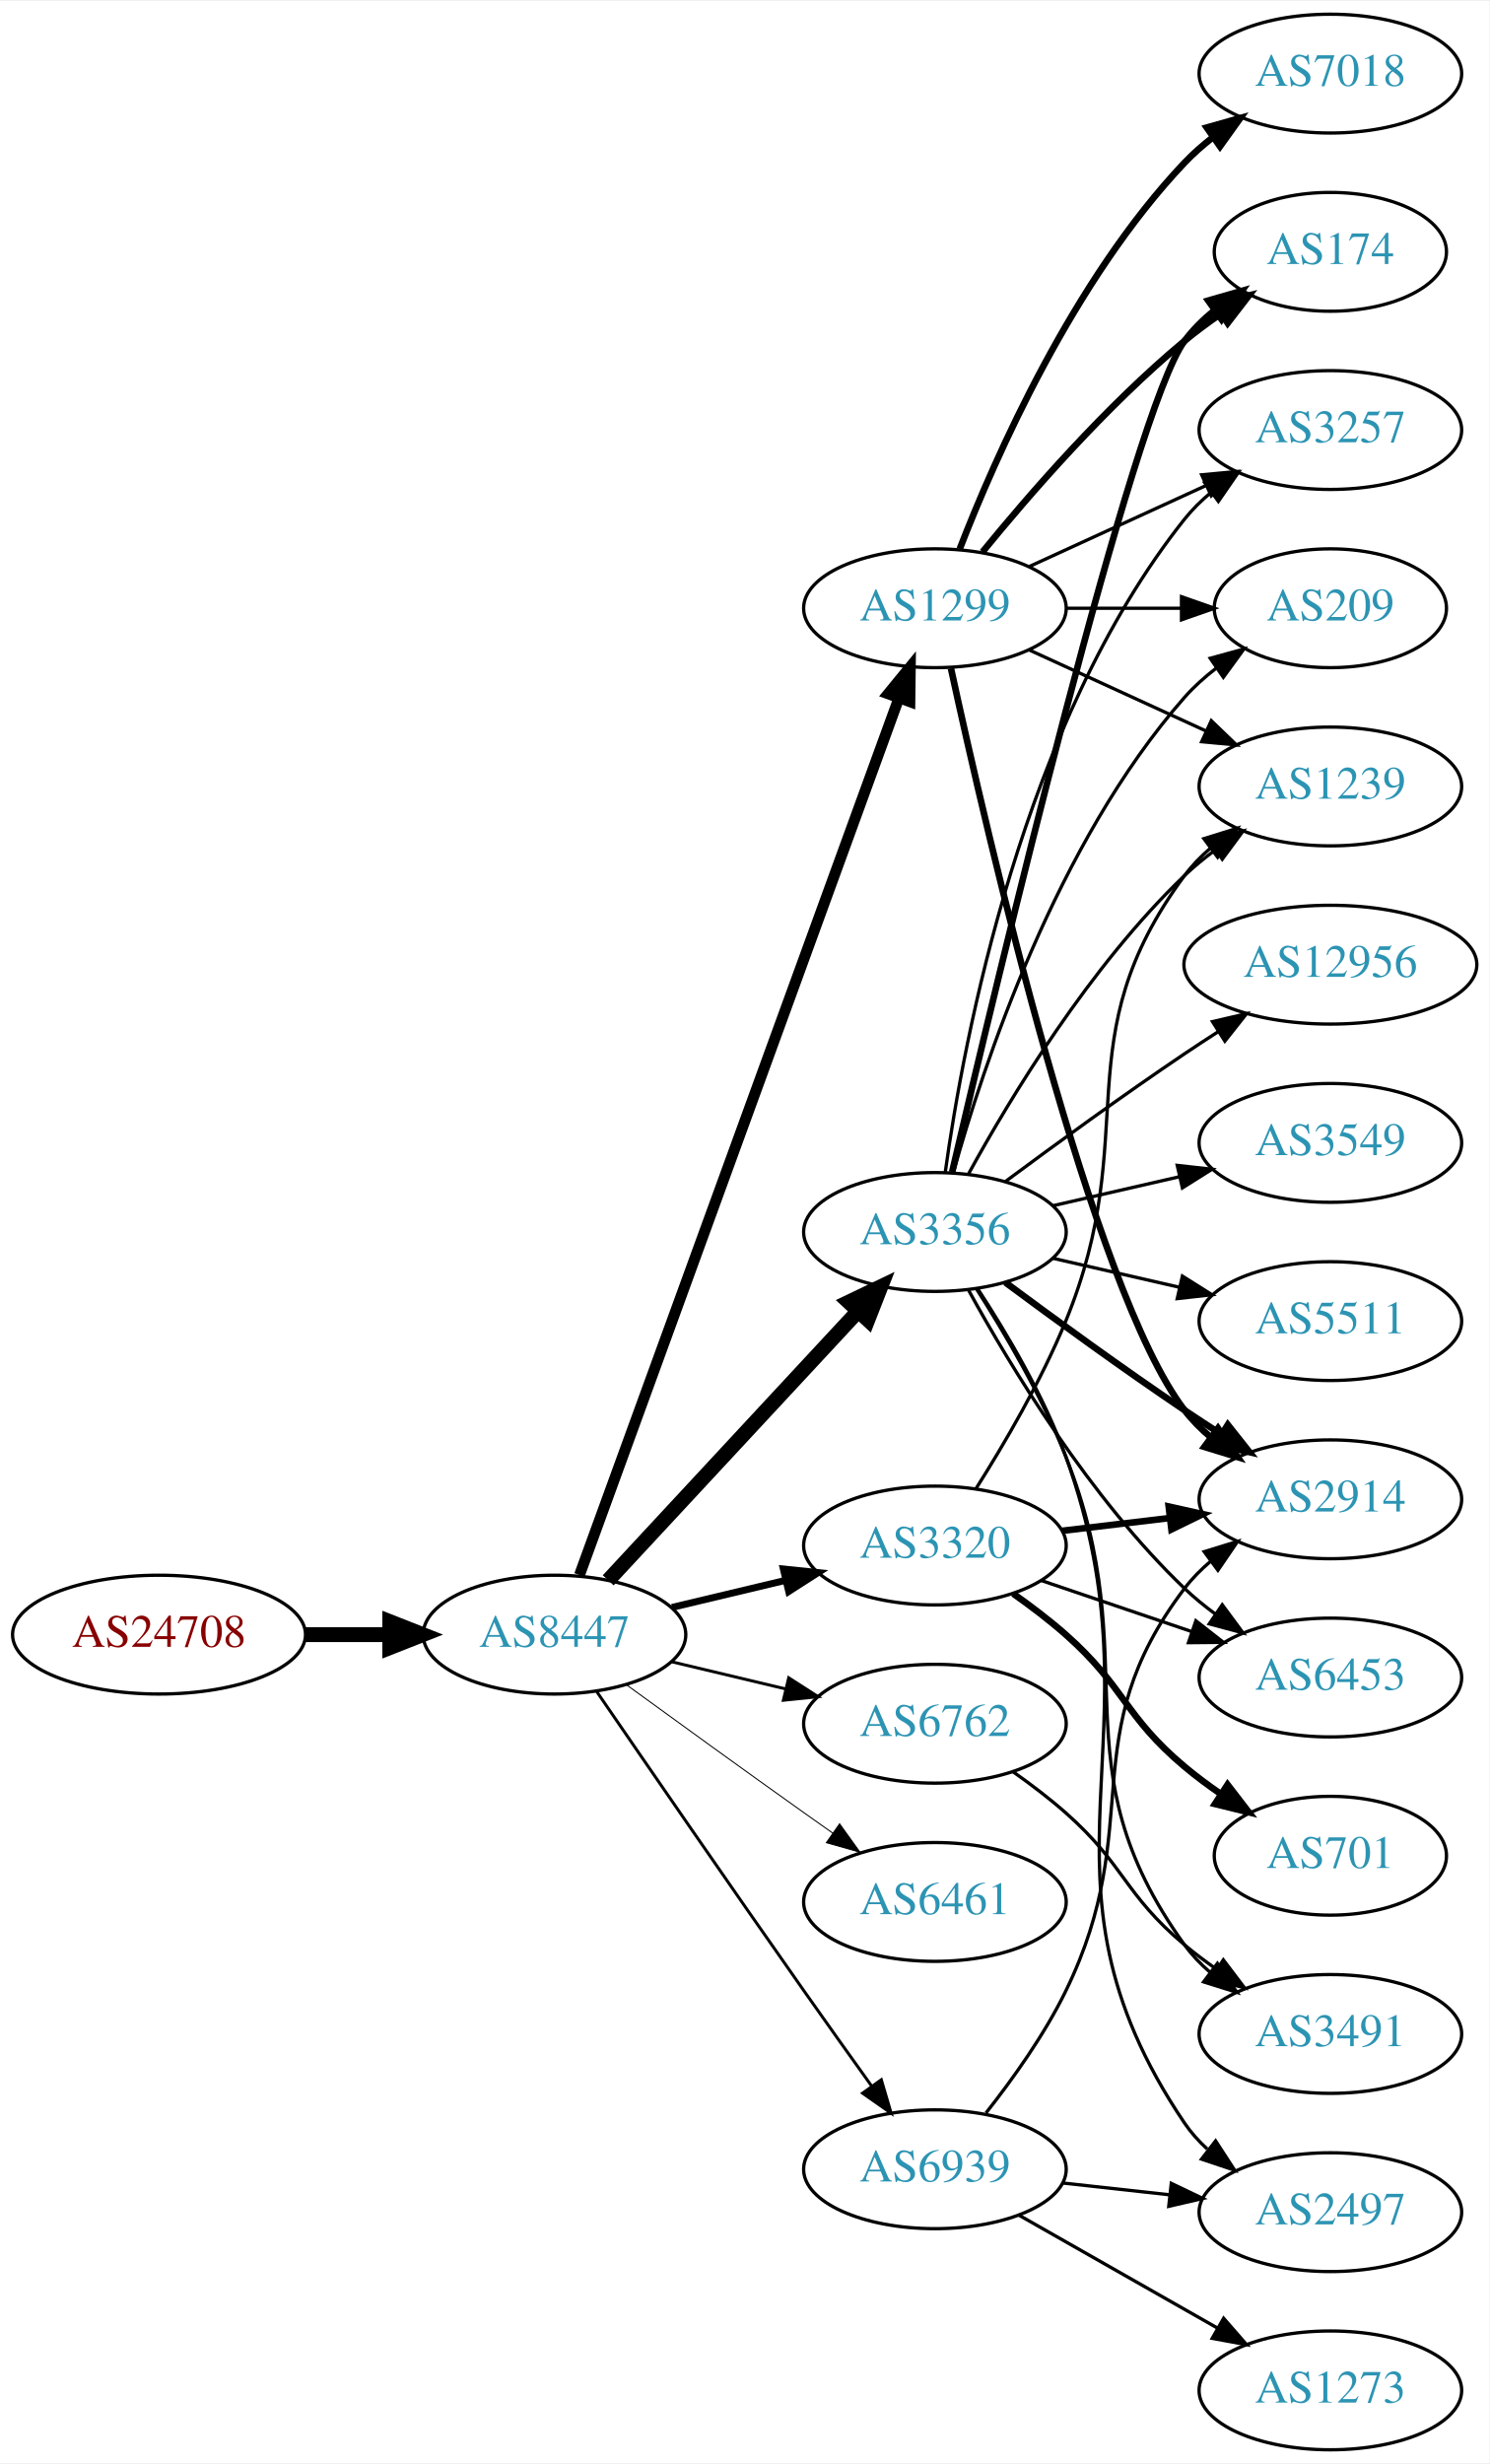
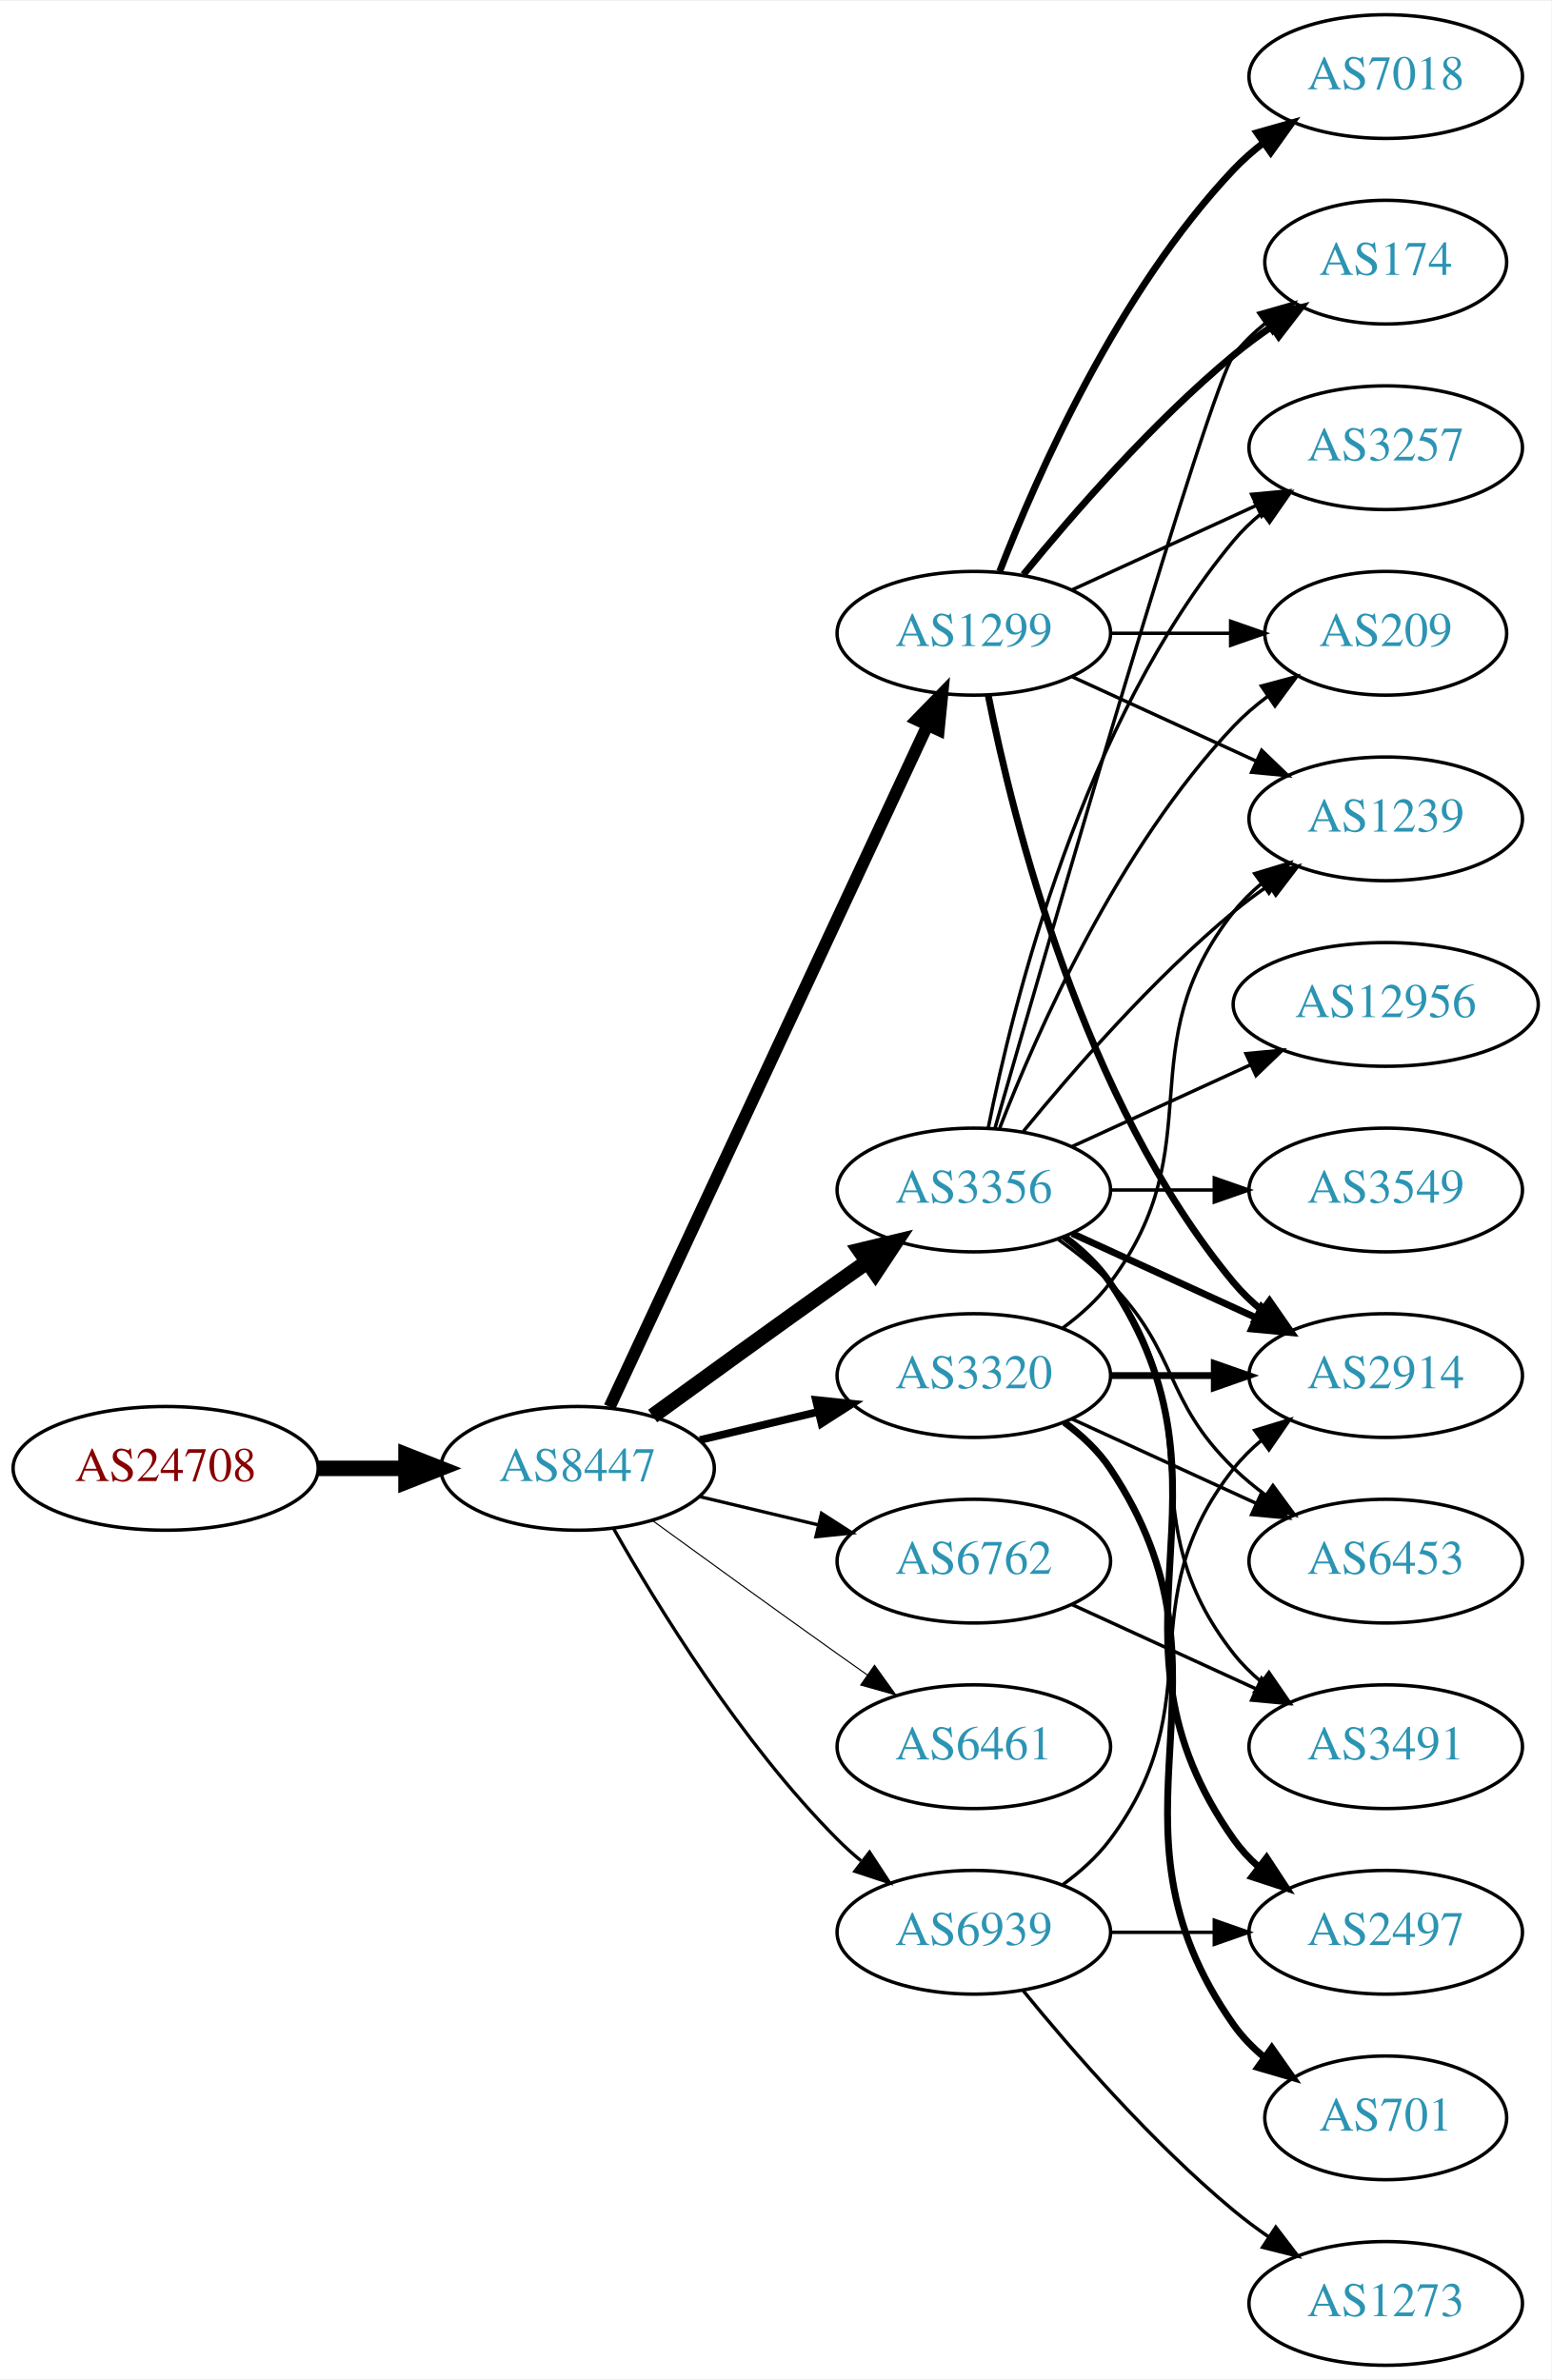
- <svg xmlns="http://www.w3.org/2000/svg" xmlns:xlink="http://www.w3.org/1999/xlink" width="451pt" height="746pt" viewBox="0.00 0.00 451.37 746.00">
-   <g id="graph0" class="graph" transform="scale(1 1) rotate(0) translate(4 742)">
-     <polygon fill="white" stroke="none" points="-4,4 -4,-742 447.37,-742 447.37,4 -4,4" />
+ <svg xmlns="http://www.w3.org/2000/svg" xmlns:xlink="http://www.w3.org/1999/xlink" width="451pt" height="692pt" viewBox="0.00 0.00 451.37 692.00">
+   <g id="graph0" class="graph" transform="scale(1 1) rotate(0) translate(4 688)">
+     <polygon fill="white" stroke="none" points="-4,4 -4,-688 447.37,-688 447.37,4 -4,4" />
    <g id="node1" class="node">
      <g id="a_node1">
        <a xlink:href="/asn/24708" xlink:title="AS24708 ~ GRZ IT Center GmbH [AT]">
-           <ellipse fill="#ffffff" stroke="black" cx="44.196" cy="-247" rx="44.393" ry="18" />
-           <text text-anchor="middle" x="44.196" y="-243.3" font-family="Times,serif" font-size="14.00" fill="#880000">AS24708</text>
+           <ellipse fill="#ffffff" stroke="black" cx="44.196" cy="-261" rx="44.393" ry="18" />
+           <text text-anchor="middle" x="44.196" y="-257.3" font-family="Times,serif" font-size="14.00" fill="#880000">AS24708</text>
        </a>
      </g>
    </g>
    <g id="node2" class="node">
      <g id="a_node2">
        <a xlink:href="/asn/8447" xlink:title="AS8447 ~ A1 Telekom Austria AG [AT]">
-           <ellipse fill="#ffffff" stroke="black" cx="164.039" cy="-247" rx="39.794" ry="18" />
-           <text text-anchor="middle" x="164.039" y="-243.3" font-family="Times,serif" font-size="14.00" fill="#2c94b3">AS8447</text>
+           <ellipse fill="#ffffff" stroke="black" cx="164.039" cy="-261" rx="39.794" ry="18" />
+           <text text-anchor="middle" x="164.039" y="-257.3" font-family="Times,serif" font-size="14.00" fill="#2c94b3">AS8447</text>
        </a>
      </g>
    </g>
    <g id="edge1" class="edge">
-       <path fill="none" stroke="black" stroke-width="4.5" d="M88.407,-247C96.72,-247 105.482,-247 113.965,-247" />
-       <polygon fill="black" stroke="black" stroke-width="4.5" points="114.123,-250.938 124.123,-247 114.123,-243.063 114.123,-250.938" />
+       <path fill="none" stroke="black" stroke-width="4.5" d="M88.407,-261C96.72,-261 105.482,-261 113.965,-261" />
+       <polygon fill="black" stroke="black" stroke-width="4.5" points="114.123,-264.938 124.123,-261 114.123,-257.063 114.123,-264.938" />
    </g>
    <g id="node3" class="node">
      <g id="a_node3">
        <a xlink:href="/asn/1299" xlink:title="AS1299 ~ Telia Carrier [EU]">
-           <ellipse fill="#ffffff" stroke="black" cx="279.332" cy="-558" rx="39.794" ry="18" />
-           <text text-anchor="middle" x="279.332" y="-554.3" font-family="Times,serif" font-size="14.00" fill="#2c94b3">AS1299</text>
+           <ellipse fill="#ffffff" stroke="black" cx="279.332" cy="-504" rx="39.794" ry="18" />
+           <text text-anchor="middle" x="279.332" y="-500.3" font-family="Times,serif" font-size="14.00" fill="#2c94b3">AS1299</text>
        </a>
      </g>
    </g>
    <g id="edge2" class="edge">
-       <path fill="none" stroke="black" stroke-width="3.3" d="M171.619,-265.065C190.632,-317.256 245.723,-468.485 268.4,-530.736" />
-       <polygon fill="black" stroke="black" stroke-width="3.3" points="265.162,-532.075 271.874,-540.273 271.74,-529.679 265.162,-532.075" />
+       <path fill="none" stroke="black" stroke-width="3.536" d="M173.369,-278.868C193.059,-321.101 242.559,-427.272 265.849,-477.227" />
+       <polygon fill="black" stroke="black" stroke-width="3.536" points="262.744,-478.849 270.141,-486.433 269.088,-475.891 262.744,-478.849" />
    </g>
    <g id="node4" class="node">
      <g id="a_node4">
        <a xlink:href="/asn/3356" xlink:title="AS3356 ~ Level 3 Parent, LLC [US]">
-           <ellipse fill="#ffffff" stroke="black" cx="279.332" cy="-369" rx="39.794" ry="18" />
-           <text text-anchor="middle" x="279.332" y="-365.3" font-family="Times,serif" font-size="14.00" fill="#2c94b3">AS3356</text>
+           <ellipse fill="#ffffff" stroke="black" cx="279.332" cy="-342" rx="39.794" ry="18" />
+           <text text-anchor="middle" x="279.332" y="-338.3" font-family="Times,serif" font-size="14.00" fill="#2c94b3">AS3356</text>
        </a>
      </g>
    </g>
    <g id="edge3" class="edge">
-       <path fill="none" stroke="black" stroke-width="4.5" d="M180.318,-263.453C199.829,-284.464 233.737,-320.978 256.108,-345.068" />
-       <polygon fill="black" stroke="black" stroke-width="4.5" points="253.243,-347.769 262.933,-352.418 259.013,-342.41 253.243,-347.769" />
+       <path fill="none" stroke="black" stroke-width="4.5" d="M185.887,-276.222C200.821,-287.091 221.435,-302.025 239.685,-315 242.506,-317.005 245.449,-319.085 248.397,-321.159" />
+       <polygon fill="black" stroke="black" stroke-width="4.5" points="246.173,-324.409 256.621,-326.926 250.694,-317.961 246.173,-324.409" />
    </g>
    <g id="node5" class="node">
      <g id="a_node5">
        <a xlink:href="/asn/3320" xlink:title="AS3320 ~ DTAG [DE]">
-           <ellipse fill="#ffffff" stroke="black" cx="279.332" cy="-274" rx="39.794" ry="18" />
-           <text text-anchor="middle" x="279.332" y="-270.3" font-family="Times,serif" font-size="14.00" fill="#2c94b3">AS3320</text>
+           <ellipse fill="#ffffff" stroke="black" cx="279.332" cy="-288" rx="39.794" ry="18" />
+           <text text-anchor="middle" x="279.332" y="-284.3" font-family="Times,serif" font-size="14.00" fill="#2c94b3">AS3320</text>
        </a>
      </g>
    </g>
    <g id="edge4" class="edge">
-       <path fill="none" stroke="black" stroke-width="2.1" d="M199.646,-255.248C210.517,-257.838 222.671,-260.735 234.114,-263.462" />
-       <polygon fill="black" stroke="black" stroke-width="2.1" points="233.397,-266.889 243.936,-265.803 235.02,-260.08 233.397,-266.889" />
+       <path fill="none" stroke="black" stroke-width="2.25" d="M199.646,-269.248C210.517,-271.838 222.671,-274.735 234.114,-277.462" />
+       <polygon fill="black" stroke="black" stroke-width="2.25" points="233.397,-280.889 243.936,-279.803 235.02,-274.08 233.397,-280.889" />
    </g>
    <g id="node6" class="node">
      <g id="a_node6">
        <a xlink:href="/asn/6762" xlink:title="AS6762 ~ TELECOM ITALIA SPARKLE S.p.A. [IT]">
-           <ellipse fill="#ffffff" stroke="black" cx="279.332" cy="-220" rx="39.794" ry="18" />
-           <text text-anchor="middle" x="279.332" y="-216.3" font-family="Times,serif" font-size="14.00" fill="#2c94b3">AS6762</text>
+           <ellipse fill="#ffffff" stroke="black" cx="279.332" cy="-234" rx="39.794" ry="18" />
+           <text text-anchor="middle" x="279.332" y="-230.3" font-family="Times,serif" font-size="14.00" fill="#2c94b3">AS6762</text>
        </a>
      </g>
    </g>
    <g id="edge5" class="edge">
-       <path fill="none" stroke="black" stroke-width="0.9" d="M199.646,-238.752C210.517,-236.162 222.671,-233.265 234.114,-230.538" />
-       <polygon fill="black" stroke="black" stroke-width="0.9" points="235.02,-233.92 243.936,-228.197 233.397,-227.111 235.02,-233.92" />
+       <path fill="none" stroke="black" stroke-width="0.964" d="M199.646,-252.752C210.517,-250.162 222.671,-247.265 234.114,-244.538" />
+       <polygon fill="black" stroke="black" stroke-width="0.964" points="235.02,-247.92 243.936,-242.197 233.397,-241.111 235.02,-247.92" />
    </g>
    <g id="node7" class="node">
      <g id="a_node7">
        <a xlink:href="/asn/6461" xlink:title="AS6461 ~ Zayo Bandwidth [US]">
-           <ellipse fill="#ffffff" stroke="black" cx="279.332" cy="-166" rx="39.794" ry="18" />
-           <text text-anchor="middle" x="279.332" y="-162.3" font-family="Times,serif" font-size="14.00" fill="#2c94b3">AS6461</text>
+           <ellipse fill="#ffffff" stroke="black" cx="279.332" cy="-180" rx="39.794" ry="18" />
+           <text text-anchor="middle" x="279.332" y="-176.3" font-family="Times,serif" font-size="14.00" fill="#2c94b3">AS6461</text>
        </a>
      </g>
    </g>
    <g id="edge6" class="edge">
-       <path fill="none" stroke="black" stroke-width="0.3" d="M185.887,-231.778C200.821,-220.909 221.435,-205.975 239.685,-193 242.506,-190.995 245.449,-188.915 248.397,-186.841" />
-       <polygon fill="black" stroke="black" stroke-width="0.3" points="250.443,-189.681 256.621,-181.074 246.424,-183.95 250.443,-189.681" />
+       <path fill="none" stroke="black" stroke-width="0.321" d="M185.887,-245.778C200.821,-234.909 221.435,-219.975 239.685,-207 242.506,-204.995 245.449,-202.915 248.397,-200.841" />
+       <polygon fill="black" stroke="black" stroke-width="0.321" points="250.443,-203.681 256.621,-195.074 246.424,-197.95 250.443,-203.681" />
    </g>
    <g id="node8" class="node">
      <g id="a_node8">
        <a xlink:href="/asn/6939" xlink:title="AS6939 ~ Hurricane Electric LLC [US]">
-           <ellipse fill="#ffffff" stroke="black" cx="279.332" cy="-85" rx="39.794" ry="18" />
-           <text text-anchor="middle" x="279.332" y="-81.3" font-family="Times,serif" font-size="14.00" fill="#2c94b3">AS6939</text>
+           <ellipse fill="#ffffff" stroke="black" cx="279.332" cy="-126" rx="39.794" ry="18" />
+           <text text-anchor="middle" x="279.332" y="-122.3" font-family="Times,serif" font-size="14.00" fill="#2c94b3">AS6939</text>
        </a>
      </g>
    </g>
    <g id="edge7" class="edge">
-       <path fill="none" stroke="black" stroke-width="0.9" d="M176.846,-229.731C191.489,-208.358 217.262,-170.88 239.685,-139 246.32,-129.567 253.67,-119.261 260.164,-110.205" />
-       <polygon fill="black" stroke="black" stroke-width="0.9" points="263.085,-112.138 266.076,-101.974 257.399,-108.054 263.085,-112.138" />
+       <path fill="none" stroke="black" stroke-width="0.964" d="M174.498,-243.51C187.28,-220.904 211.712,-181.114 239.685,-153 241.796,-150.879 244.092,-148.812 246.477,-146.829" />
+       <polygon fill="black" stroke="black" stroke-width="0.964" points="248.993,-149.31 254.793,-140.444 244.73,-143.758 248.993,-149.31" />
    </g>
    <g id="node9" class="node">
      <g id="a_node9">
-         <a xlink:href="/asn/7018" xlink:title="AS7018 ~ AT&amp;T Services, Inc. [US]">
-           <ellipse fill="#ffffff" stroke="black" cx="399.174" cy="-720" rx="39.794" ry="18" />
-           <text text-anchor="middle" x="399.174" y="-716.3" font-family="Times,serif" font-size="14.00" fill="#2c94b3">AS7018</text>
+         <a xlink:href="/asn/174" xlink:title="AS174 ~ Cogent Communications [US]">
+           <ellipse fill="#ffffff" stroke="black" cx="399.174" cy="-612" rx="35.194" ry="18" />
+           <text text-anchor="middle" x="399.174" y="-608.3" font-family="Times,serif" font-size="14.00" fill="#2c94b3">AS174</text>
        </a>
      </g>
    </g>
    <g id="edge8" class="edge">
-       <path fill="none" stroke="black" stroke-width="2" d="M286.855,-575.994C297.605,-603.728 321.262,-657.429 354.978,-693 357.564,-695.728 360.481,-698.294 363.55,-700.677" />
-       <polygon fill="black" stroke="black" stroke-width="2" points="361.704,-703.658 371.898,-706.543 365.728,-697.93 361.704,-703.658" />
+       <path fill="none" stroke="black" stroke-width="2" d="M293.751,-521.065C307.865,-538.375 331.28,-565.345 354.978,-585 358.441,-587.872 362.234,-590.669 366.088,-593.308" />
+       <polygon fill="black" stroke="black" stroke-width="2" points="364.231,-596.275 374.521,-598.797 368.05,-590.408 364.231,-596.275" />
    </g>
    <g id="node10" class="node">
      <g id="a_node10">
-         <a xlink:href="/asn/174" xlink:title="AS174 ~ Cogent Communications [US]">
-           <ellipse fill="#ffffff" stroke="black" cx="399.174" cy="-666" rx="35.194" ry="18" />
-           <text text-anchor="middle" x="399.174" y="-662.3" font-family="Times,serif" font-size="14.00" fill="#2c94b3">AS174</text>
+         <a xlink:href="/asn/7018" xlink:title="AS7018 ~ AT&amp;T Services, Inc. [US]">
+           <ellipse fill="#ffffff" stroke="black" cx="399.174" cy="-666" rx="39.794" ry="18" />
+           <text text-anchor="middle" x="399.174" y="-662.3" font-family="Times,serif" font-size="14.00" fill="#2c94b3">AS7018</text>
        </a>
      </g>
    </g>
    <g id="edge9" class="edge">
-       <path fill="none" stroke="black" stroke-width="2" d="M293.751,-575.065C307.865,-592.375 331.28,-619.345 354.978,-639 358.441,-641.872 362.234,-644.669 366.088,-647.308" />
-       <polygon fill="black" stroke="black" stroke-width="2" points="364.231,-650.275 374.521,-652.797 368.05,-644.408 364.231,-650.275" />
+       <path fill="none" stroke="black" stroke-width="2" d="M286.855,-521.994C297.605,-549.728 321.262,-603.429 354.978,-639 357.564,-641.728 360.481,-644.294 363.55,-646.677" />
+       <polygon fill="black" stroke="black" stroke-width="2" points="361.704,-649.658 371.898,-652.543 365.728,-643.93 361.704,-649.658" />
    </g>
    <g id="node11" class="node">
      <g id="a_node11">
+         <a xlink:href="/asn/3257" xlink:title="AS3257 ~ GTT [DE]">
+           <ellipse fill="#ffffff" stroke="black" cx="399.174" cy="-558" rx="39.794" ry="18" />
+           <text text-anchor="middle" x="399.174" y="-554.3" font-family="Times,serif" font-size="14.00" fill="#2c94b3">AS3257</text>
+         </a>
+       </g>
+     </g>
+     <g id="edge10" class="edge">
+       <path fill="none" stroke="black" d="M307.96,-516.661C323.917,-523.973 344.188,-533.261 361.471,-541.181" />
+       <polygon fill="black" stroke="black" points="360.169,-544.435 370.718,-545.419 363.085,-538.071 360.169,-544.435" />
+     </g>
+     <g id="node12" class="node">
+       <g id="a_node12">
+         <a xlink:href="/asn/1239" xlink:title="AS1239 ~ Sprint [US]">
+           <ellipse fill="#ffffff" stroke="black" cx="399.174" cy="-450" rx="39.794" ry="18" />
+           <text text-anchor="middle" x="399.174" y="-446.3" font-family="Times,serif" font-size="14.00" fill="#2c94b3">AS1239</text>
+         </a>
+       </g>
+     </g>
+     <g id="edge11" class="edge">
+       <path fill="none" stroke="black" d="M307.96,-491.339C323.917,-484.027 344.188,-474.739 361.471,-466.819" />
+       <polygon fill="black" stroke="black" points="363.085,-469.929 370.718,-462.581 360.169,-463.565 363.085,-469.929" />
+     </g>
+     <g id="node13" class="node">
+       <g id="a_node13">
        <a xlink:href="/asn/2914" xlink:title="AS2914 ~ NTT America, Inc. [US]">
          <ellipse fill="#ffffff" stroke="black" cx="399.174" cy="-288" rx="39.794" ry="18" />
          <text text-anchor="middle" x="399.174" y="-284.3" font-family="Times,serif" font-size="14.00" fill="#2c94b3">AS2914</text>
        </a>
      </g>
    </g>
-     <g id="edge10" class="edge">
-       <path fill="none" stroke="black" stroke-width="2" d="M284.193,-539.775C295.061,-489.729 326.948,-351.484 354.978,-315 357.268,-312.019 359.988,-309.284 362.932,-306.795" />
-       <polygon fill="black" stroke="black" stroke-width="2" points="365.126,-309.527 371.109,-300.782 360.979,-303.887 365.126,-309.527" />
-     </g>
-     <g id="node12" class="node">
-       <g id="a_node12">
-         <a xlink:href="/asn/1239" xlink:title="AS1239 ~ Sprint [US]">
-           <ellipse fill="#ffffff" stroke="black" cx="399.174" cy="-504" rx="39.794" ry="18" />
-           <text text-anchor="middle" x="399.174" y="-500.3" font-family="Times,serif" font-size="14.00" fill="#2c94b3">AS1239</text>
-         </a>
-       </g>
-     </g>
-     <g id="edge11" class="edge">
-       <path fill="none" stroke="black" d="M307.96,-545.339C323.917,-538.027 344.188,-528.739 361.471,-520.819" />
-       <polygon fill="black" stroke="black" points="363.085,-523.929 370.718,-516.581 360.169,-517.565 363.085,-523.929" />
-     </g>
-     <g id="node13" class="node">
-       <g id="a_node13">
-         <a xlink:href="/asn/3257" xlink:title="AS3257 ~ GTT [DE]">
-           <ellipse fill="#ffffff" stroke="black" cx="399.174" cy="-612" rx="39.794" ry="18" />
-           <text text-anchor="middle" x="399.174" y="-608.3" font-family="Times,serif" font-size="14.00" fill="#2c94b3">AS3257</text>
-         </a>
-       </g>
-     </g>
    <g id="edge12" class="edge">
-       <path fill="none" stroke="black" d="M307.96,-570.661C323.917,-577.973 344.188,-587.261 361.471,-595.181" />
-       <polygon fill="black" stroke="black" points="360.169,-598.435 370.718,-599.419 363.085,-592.071 360.169,-598.435" />
+       <path fill="none" stroke="black" stroke-width="2" d="M283.53,-485.927C290.694,-449.859 310.968,-367.875 354.978,-315 357.383,-312.111 360.179,-309.437 363.172,-306.987" />
+       <polygon fill="black" stroke="black" stroke-width="2" points="365.361,-309.723 371.415,-301.027 361.26,-304.05 365.361,-309.723" />
    </g>
    <g id="node14" class="node">
      <g id="a_node14">
        <a xlink:href="/asn/209" xlink:title="AS209 ~ CenturyLink Communications, LLC [US]">
-           <ellipse fill="#ffffff" stroke="black" cx="399.174" cy="-558" rx="35.194" ry="18" />
-           <text text-anchor="middle" x="399.174" y="-554.3" font-family="Times,serif" font-size="14.00" fill="#2c94b3">AS209</text>
+           <ellipse fill="#ffffff" stroke="black" cx="399.174" cy="-504" rx="35.194" ry="18" />
+           <text text-anchor="middle" x="399.174" y="-500.3" font-family="Times,serif" font-size="14.00" fill="#2c94b3">AS209</text>
        </a>
      </g>
    </g>
    <g id="edge13" class="edge">
-       <path fill="none" stroke="black" d="M319.244,-558C330.331,-558 342.491,-558 353.873,-558" />
-       <polygon fill="black" stroke="black" points="354.055,-561.5 364.055,-558 354.055,-554.5 354.055,-561.5" />
+       <path fill="none" stroke="black" d="M319.244,-504C330.331,-504 342.491,-504 353.873,-504" />
+       <polygon fill="black" stroke="black" points="354.055,-507.5 364.055,-504 354.055,-500.5 354.055,-507.5" />
    </g>
    <g id="edge18" class="edge">
-       <path fill="none" stroke="black" stroke-width="2" d="M284.537,-387.133C297.906,-444.299 339.456,-618.194 354.978,-639 357.536,-642.429 360.67,-645.526 364.071,-648.295" />
-       <polygon fill="black" stroke="black" stroke-width="2" points="362.161,-651.232 372.344,-654.159 366.209,-645.521 362.161,-651.232" />
+       <path fill="none" stroke="black" d="M285.446,-359.859C301.117,-414.407 347.836,-575.704 354.978,-585 357.585,-588.393 360.748,-591.467 364.166,-594.223" />
+       <polygon fill="black" stroke="black" points="362.269,-597.168 372.457,-600.073 366.304,-591.448 362.269,-597.168" />
+     </g>
+     <g id="edge21" class="edge">
+       <path fill="none" stroke="black" d="M283.53,-360.073C290.694,-396.141 310.968,-478.125 354.978,-531 357.383,-533.889 360.179,-536.563 363.172,-539.013" />
+       <polygon fill="black" stroke="black" points="361.26,-541.95 371.415,-544.973 365.361,-536.277 361.26,-541.95" />
    </g>
    <g id="edge14" class="edge">
-       <path fill="none" stroke="black" stroke-width="2" d="M300.662,-353.723C315.524,-342.696 336.269,-327.593 354.978,-315 358.527,-312.611 362.277,-310.161 366.026,-307.758" />
-       <polygon fill="black" stroke="black" stroke-width="2" points="368.094,-310.591 374.674,-302.288 364.352,-304.675 368.094,-310.591" />
-     </g>
-     <g id="edge15" class="edge">
-       <path fill="none" stroke="black" d="M289.573,-386.713C302.118,-409.561 326.295,-449.611 354.978,-477 357.846,-479.739 361.035,-482.347 364.344,-484.785" />
-       <polygon fill="black" stroke="black" points="362.468,-487.742 372.704,-490.477 366.407,-481.956 362.468,-487.742" />
-     </g>
-     <g id="edge20" class="edge">
-       <path fill="none" stroke="black" d="M282.471,-387.17C287.971,-426.974 305.797,-523.233 354.978,-585 357.319,-587.94 360.074,-590.649 363.04,-593.121" />
-       <polygon fill="black" stroke="black" points="361.105,-596.042 371.246,-599.11 365.232,-590.388 361.105,-596.042" />
+       <path fill="none" stroke="black" d="M293.751,-359.065C307.865,-376.375 331.28,-403.345 354.978,-423 358.194,-425.668 361.695,-428.27 365.265,-430.741" />
+       <polygon fill="black" stroke="black" points="363.343,-433.666 373.622,-436.236 367.189,-427.817 363.343,-433.666" />
+     </g>
+     <g id="edge16" class="edge">
+       <path fill="none" stroke="black" stroke-width="2" d="M307.96,-329.339C323.917,-322.027 344.188,-312.739 361.471,-304.819" />
+       <polygon fill="black" stroke="black" stroke-width="2" points="363.085,-307.929 370.718,-300.581 360.169,-301.565 363.085,-307.929" />
    </g>
    <g id="edge23" class="edge">
-       <path fill="none" stroke="black" d="M284.904,-386.946C293.81,-418.995 316.094,-486.842 354.978,-531 357.805,-534.211 361.107,-537.172 364.602,-539.864" />
-       <polygon fill="black" stroke="black" points="362.759,-542.845 372.977,-545.645 366.736,-537.084 362.759,-542.845" />
+       <path fill="none" stroke="black" d="M286.855,-359.994C297.605,-387.728 321.262,-441.429 354.978,-477 357.921,-480.105 361.294,-483.001 364.83,-485.655" />
+       <polygon fill="black" stroke="black" points="363.015,-488.654 373.249,-491.397 366.959,-482.871 363.015,-488.654" />
    </g>
    <g id="node15" class="node">
      <g id="a_node15">
        <a xlink:href="/asn/2497" xlink:title="AS2497 ~ Internet Initiative Japan Inc. [JP]">
-           <ellipse fill="#ffffff" stroke="black" cx="399.174" cy="-72" rx="39.794" ry="18" />
-           <text text-anchor="middle" x="399.174" y="-68.3" font-family="Times,serif" font-size="14.00" fill="#2c94b3">AS2497</text>
-         </a>
-       </g>
-     </g>
-     <g id="edge16" class="edge">
-       <path fill="none" stroke="black" d="M292.237,-351.902C300.938,-338.608 312.336,-319.391 318.978,-301 349.955,-215.23 303.92,-174.559 354.978,-99 356.909,-96.142 359.254,-93.528 361.843,-91.151" />
-       <polygon fill="black" stroke="black" points="364.394,-93.603 370.166,-84.718 360.114,-88.064 364.394,-93.603" />
+           <ellipse fill="#ffffff" stroke="black" cx="399.174" cy="-126" rx="39.794" ry="18" />
+           <text text-anchor="middle" x="399.174" y="-122.3" font-family="Times,serif" font-size="14.00" fill="#2c94b3">AS2497</text>
+         </a>
+       </g>
+     </g>
+     <g id="edge15" class="edge">
+       <path fill="none" stroke="black" stroke-width="2" d="M305.651,-328.393C310.707,-324.649 315.518,-320.169 318.978,-315 360.003,-253.706 312.399,-213.225 354.978,-153 356.969,-150.184 359.356,-147.599 361.972,-145.24" />
+       <polygon fill="black" stroke="black" stroke-width="2" points="364.525,-147.694 370.34,-138.838 360.271,-142.135 364.525,-147.694" />
    </g>
    <g id="node16" class="node">
      <g id="a_node16">
-         <a xlink:href="/asn/3491" xlink:title="AS3491 ~ PCCW Global, Inc. [US]">
-           <ellipse fill="#ffffff" stroke="black" cx="399.174" cy="-126" rx="39.794" ry="18" />
-           <text text-anchor="middle" x="399.174" y="-122.3" font-family="Times,serif" font-size="14.00" fill="#2c94b3">AS3491</text>
+         <a xlink:href="/asn/3549" xlink:title="AS3549 ~ Level 3 Parent, LLC [US]">
+           <ellipse fill="#ffffff" stroke="black" cx="399.174" cy="-342" rx="39.794" ry="18" />
+           <text text-anchor="middle" x="399.174" y="-338.3" font-family="Times,serif" font-size="14.00" fill="#2c94b3">AS3549</text>
        </a>
      </g>
    </g>
    <g id="edge17" class="edge">
-       <path fill="none" stroke="black" d="M291.91,-351.778C300.44,-338.419 311.767,-319.175 318.978,-301 343.944,-238.076 315.348,-207.884 354.978,-153 357.178,-149.953 359.839,-147.173 362.746,-144.656" />
-       <polygon fill="black" stroke="black" points="364.941,-147.385 370.87,-138.604 360.759,-141.772 364.941,-147.385" />
+       <path fill="none" stroke="black" d="M319.244,-342C328.798,-342 339.147,-342 349.11,-342" />
+       <polygon fill="black" stroke="black" points="349.302,-345.5 359.302,-342 349.302,-338.5 349.302,-345.5" />
    </g>
    <g id="node17" class="node">
      <g id="a_node17">
+         <a xlink:href="/asn/12956" xlink:title="AS12956 ~ TELXIUS [ES]">
+           <ellipse fill="#ffffff" stroke="black" cx="399.174" cy="-396" rx="44.393" ry="18" />
+           <text text-anchor="middle" x="399.174" y="-392.3" font-family="Times,serif" font-size="14.00" fill="#2c94b3">AS12956</text>
+         </a>
+       </g>
+     </g>
+     <g id="edge19" class="edge">
+       <path fill="none" stroke="black" d="M307.96,-354.661C323.458,-361.762 343.025,-370.728 359.971,-378.494" />
+       <polygon fill="black" stroke="black" points="358.525,-381.681 369.074,-382.665 361.441,-375.317 358.525,-381.681" />
+     </g>
+     <g id="node18" class="node">
+       <g id="a_node18">
        <a xlink:href="/asn/6453" xlink:title="AS6453 ~ TATA COMMUNICATIONS (AMERICA) INC [US]">
          <ellipse fill="#ffffff" stroke="black" cx="399.174" cy="-234" rx="39.794" ry="18" />
          <text text-anchor="middle" x="399.174" y="-230.3" font-family="Times,serif" font-size="14.00" fill="#2c94b3">AS6453</text>
        </a>
      </g>
    </g>
-     <g id="edge19" class="edge">
-       <path fill="none" stroke="black" d="M289.573,-351.287C302.118,-328.439 326.295,-288.389 354.978,-261 357.846,-258.261 361.035,-255.653 364.344,-253.215" />
-       <polygon fill="black" stroke="black" points="366.407,-256.044 372.704,-247.523 362.468,-250.258 366.407,-256.044" />
-     </g>
-     <g id="node18" class="node">
-       <g id="a_node18">
-         <a xlink:href="/asn/12956" xlink:title="AS12956 ~ TELXIUS [ES]">
-           <ellipse fill="#ffffff" stroke="black" cx="399.174" cy="-450" rx="44.393" ry="18" />
-           <text text-anchor="middle" x="399.174" y="-446.3" font-family="Times,serif" font-size="14.00" fill="#2c94b3">AS12956</text>
-         </a>
-       </g>
-     </g>
-     <g id="edge21" class="edge">
-       <path fill="none" stroke="black" d="M300.662,-384.277C315.524,-395.304 336.269,-410.407 354.978,-423 358.268,-425.215 361.731,-427.482 365.205,-429.715" />
-       <polygon fill="black" stroke="black" points="363.453,-432.748 373.772,-435.148 367.202,-426.837 363.453,-432.748" />
+     <g id="edge20" class="edge">
+       <path fill="none" stroke="black" d="M303.926,-327.611C309.182,-323.852 314.513,-319.563 318.978,-315 339.151,-294.383 334.285,-281.094 354.978,-261 357.823,-258.237 360.997,-255.614 364.297,-253.166" />
+       <polygon fill="black" stroke="black" points="366.363,-255.994 372.645,-247.462 362.414,-250.214 366.363,-255.994" />
    </g>
    <g id="node19" class="node">
      <g id="a_node19">
-         <a xlink:href="/asn/3549" xlink:title="AS3549 ~ Level 3 Parent, LLC [US]">
-           <ellipse fill="#ffffff" stroke="black" cx="399.174" cy="-396" rx="39.794" ry="18" />
-           <text text-anchor="middle" x="399.174" y="-392.3" font-family="Times,serif" font-size="14.00" fill="#2c94b3">AS3549</text>
+         <a xlink:href="/asn/3491" xlink:title="AS3491 ~ PCCW Global, Inc. [US]">
+           <ellipse fill="#ffffff" stroke="black" cx="399.174" cy="-180" rx="39.794" ry="18" />
+           <text text-anchor="middle" x="399.174" y="-176.3" font-family="Times,serif" font-size="14.00" fill="#2c94b3">AS3491</text>
        </a>
      </g>
    </g>
    <g id="edge22" class="edge">
-       <path fill="none" stroke="black" d="M315.051,-376.955C327.051,-379.704 340.672,-382.825 353.364,-385.733" />
-       <polygon fill="black" stroke="black" points="352.767,-389.187 363.296,-388.009 354.33,-382.364 352.767,-389.187" />
+       <path fill="none" stroke="black" d="M305.262,-328.118C310.338,-324.389 315.256,-319.984 318.978,-315 349.249,-274.458 323.679,-246.754 354.978,-207 357.303,-204.047 360.047,-201.33 363.006,-198.853" />
+       <polygon fill="black" stroke="black" points="365.199,-201.585 371.203,-192.855 361.065,-195.936 365.199,-201.585" />
+     </g>
+     <g id="edge26" class="edge">
+       <path fill="none" stroke="black" d="M305.262,-301.882C310.338,-305.611 315.256,-310.016 318.978,-315 349.249,-355.542 323.679,-383.246 354.978,-423 357.303,-425.953 360.047,-428.67 363.006,-431.147" />
+       <polygon fill="black" stroke="black" points="361.065,-434.064 371.203,-437.145 365.199,-428.415 361.065,-434.064" />
+     </g>
+     <g id="edge24" class="edge">
+       <path fill="none" stroke="black" stroke-width="2" d="M319.244,-288C328.798,-288 339.147,-288 349.11,-288" />
+       <polygon fill="black" stroke="black" stroke-width="2" points="349.302,-291.5 359.302,-288 349.302,-284.5 349.302,-291.5" />
+     </g>
+     <g id="edge27" class="edge">
+       <path fill="none" stroke="black" d="M307.96,-275.339C323.917,-268.027 344.188,-258.739 361.471,-250.819" />
+       <polygon fill="black" stroke="black" points="363.085,-253.929 370.718,-246.581 360.169,-247.565 363.085,-253.929" />
    </g>
    <g id="node20" class="node">
      <g id="a_node20">
-         <a xlink:href="/asn/5511" xlink:title="AS5511 ~ Orange S.A. [FR]">
-           <ellipse fill="#ffffff" stroke="black" cx="399.174" cy="-342" rx="39.794" ry="18" />
-           <text text-anchor="middle" x="399.174" y="-338.3" font-family="Times,serif" font-size="14.00" fill="#2c94b3">AS5511</text>
-         </a>
-       </g>
-     </g>
-     <g id="edge24" class="edge">
-       <path fill="none" stroke="black" d="M315.051,-361.045C327.051,-358.296 340.672,-355.175 353.364,-352.267" />
-       <polygon fill="black" stroke="black" points="354.33,-355.636 363.296,-349.991 352.767,-348.813 354.33,-355.636" />
-     </g>
-     <g id="edge26" class="edge">
-       <path fill="none" stroke="black" stroke-width="2" d="M317.942,-278.468C328.253,-279.693 339.57,-281.038 350.37,-282.321" />
-       <polygon fill="black" stroke="black" stroke-width="2" points="350.174,-285.822 360.517,-283.526 351,-278.871 350.174,-285.822" />
+         <a xlink:href="/asn/701" xlink:title="AS701 ~ UUNET [US]">
+           <ellipse fill="#ffffff" stroke="black" cx="399.174" cy="-72" rx="35.194" ry="18" />
+           <text text-anchor="middle" x="399.174" y="-68.3" font-family="Times,serif" font-size="14.00" fill="#2c94b3">AS701</text>
+         </a>
+       </g>
    </g>
    <g id="edge25" class="edge">
-       <path fill="none" stroke="black" d="M291.795,-291.268C300.266,-304.651 311.567,-323.905 318.978,-342 342.512,-399.464 318.075,-427.059 354.978,-477 357.212,-480.023 359.894,-482.786 362.815,-485.293" />
-       <polygon fill="black" stroke="black" points="360.841,-488.186 370.959,-491.331 365.01,-482.563 360.841,-488.186" />
-     </g>
-     <g id="edge28" class="edge">
-       <path fill="none" stroke="black" d="M311.602,-263.386C325.585,-258.639 342.256,-252.981 357.218,-247.902" />
-       <polygon fill="black" stroke="black" points="358.413,-251.192 366.758,-244.664 356.163,-244.564 358.413,-251.192" />
+       <path fill="none" stroke="black" stroke-width="2" d="M305.651,-274.393C310.707,-270.649 315.518,-266.169 318.978,-261 360.003,-199.706 312.399,-159.225 354.978,-99 357.448,-95.507 360.527,-92.37 363.896,-89.579" />
+       <polygon fill="black" stroke="black" stroke-width="2" points="366.035,-92.352 372.136,-83.69 361.965,-86.657 366.035,-92.352" />
+     </g>
+     <g id="edge31" class="edge">
+       <path fill="none" stroke="black" d="M307.96,-221.339C323.917,-214.027 344.188,-204.739 361.471,-196.819" />
+       <polygon fill="black" stroke="black" points="363.085,-199.929 370.718,-192.581 360.169,-193.565 363.085,-199.929" />
+     </g>
+     <g id="edge30" class="edge">
+       <path fill="none" stroke="black" d="M305.262,-139.882C310.338,-143.611 315.256,-148.016 318.978,-153 349.249,-193.542 323.679,-221.246 354.978,-261 357.303,-263.953 360.047,-266.67 363.006,-269.147" />
+       <polygon fill="black" stroke="black" points="361.065,-272.064 371.203,-275.145 365.199,-266.415 361.065,-272.064" />
+     </g>
+     <g id="edge29" class="edge">
+       <path fill="none" stroke="black" d="M319.244,-126C328.798,-126 339.147,-126 349.11,-126" />
+       <polygon fill="black" stroke="black" points="349.302,-129.5 359.302,-126 349.302,-122.5 349.302,-129.5" />
    </g>
    <g id="node21" class="node">
      <g id="a_node21">
-         <a xlink:href="/asn/701" xlink:title="AS701 ~ UUNET [US]">
-           <ellipse fill="#ffffff" stroke="black" cx="399.174" cy="-180" rx="35.194" ry="18" />
-           <text text-anchor="middle" x="399.174" y="-176.3" font-family="Times,serif" font-size="14.00" fill="#2c94b3">AS701</text>
-         </a>
-       </g>
-     </g>
-     <g id="edge27" class="edge">
-       <path fill="none" stroke="black" stroke-width="2" d="M303.058,-259.411C308.459,-255.6 314.072,-251.337 318.978,-247 336.898,-231.159 336.659,-222.377 354.978,-207 358.424,-204.107 362.207,-201.298 366.056,-198.653" />
-       <polygon fill="black" stroke="black" stroke-width="2" points="368.018,-201.552 374.483,-193.158 364.195,-195.688 368.018,-201.552" />
-     </g>
-     <g id="edge32" class="edge">
-       <path fill="none" stroke="black" d="M303.058,-205.411C308.459,-201.6 314.072,-197.337 318.978,-193 336.898,-177.159 336.659,-168.377 354.978,-153 358.016,-150.45 361.315,-147.965 364.69,-145.601" />
-       <polygon fill="black" stroke="black" points="366.733,-148.446 373.133,-140.002 362.864,-142.612 366.733,-148.446" />
-     </g>
-     <g id="edge30" class="edge">
-       <path fill="none" stroke="black" d="M294.801,-102.054C302.844,-112.239 312.506,-125.739 318.978,-139 343.774,-189.805 320.785,-215.979 354.978,-261 357.251,-263.993 359.96,-266.737 362.898,-269.231" />
-       <polygon fill="black" stroke="black" points="360.938,-272.135 371.064,-275.251 365.092,-266.5 360.938,-272.135" />
-     </g>
-     <g id="edge29" class="edge">
-       <path fill="none" stroke="black" d="M317.942,-80.851C328.253,-79.713 339.57,-78.465 350.37,-77.273" />
-       <polygon fill="black" stroke="black" points="350.961,-80.73 360.517,-76.154 350.194,-73.772 350.961,-80.73" />
-     </g>
-     <g id="node22" class="node">
-       <g id="a_node22">
        <a xlink:href="/asn/1273" xlink:title="AS1273 ~ Vodafone Group PLC [EU]">
          <ellipse fill="#ffffff" stroke="black" cx="399.174" cy="-18" rx="39.794" ry="18" />
          <text text-anchor="middle" x="399.174" y="-14.3" font-family="Times,serif" font-size="14.00" fill="#2c94b3">AS1273</text>
        </a>
      </g>
    </g>
-     <g id="edge31" class="edge">
-       <path fill="none" stroke="black" d="M304.749,-71.118C322.208,-61.191 345.909,-47.716 365.069,-36.822" />
-       <polygon fill="black" stroke="black" points="366.825,-39.85 373.788,-31.865 363.365,-33.765 366.825,-39.85" />
+     <g id="edge28" class="edge">
+       <path fill="none" stroke="black" d="M293.751,-108.935C307.865,-91.625 331.28,-64.655 354.978,-45 358.194,-42.332 361.695,-39.73 365.265,-37.259" />
+       <polygon fill="black" stroke="black" points="367.189,-40.183 373.622,-31.764 363.343,-34.334 367.189,-40.183" />
    </g>
  </g>
</svg>
